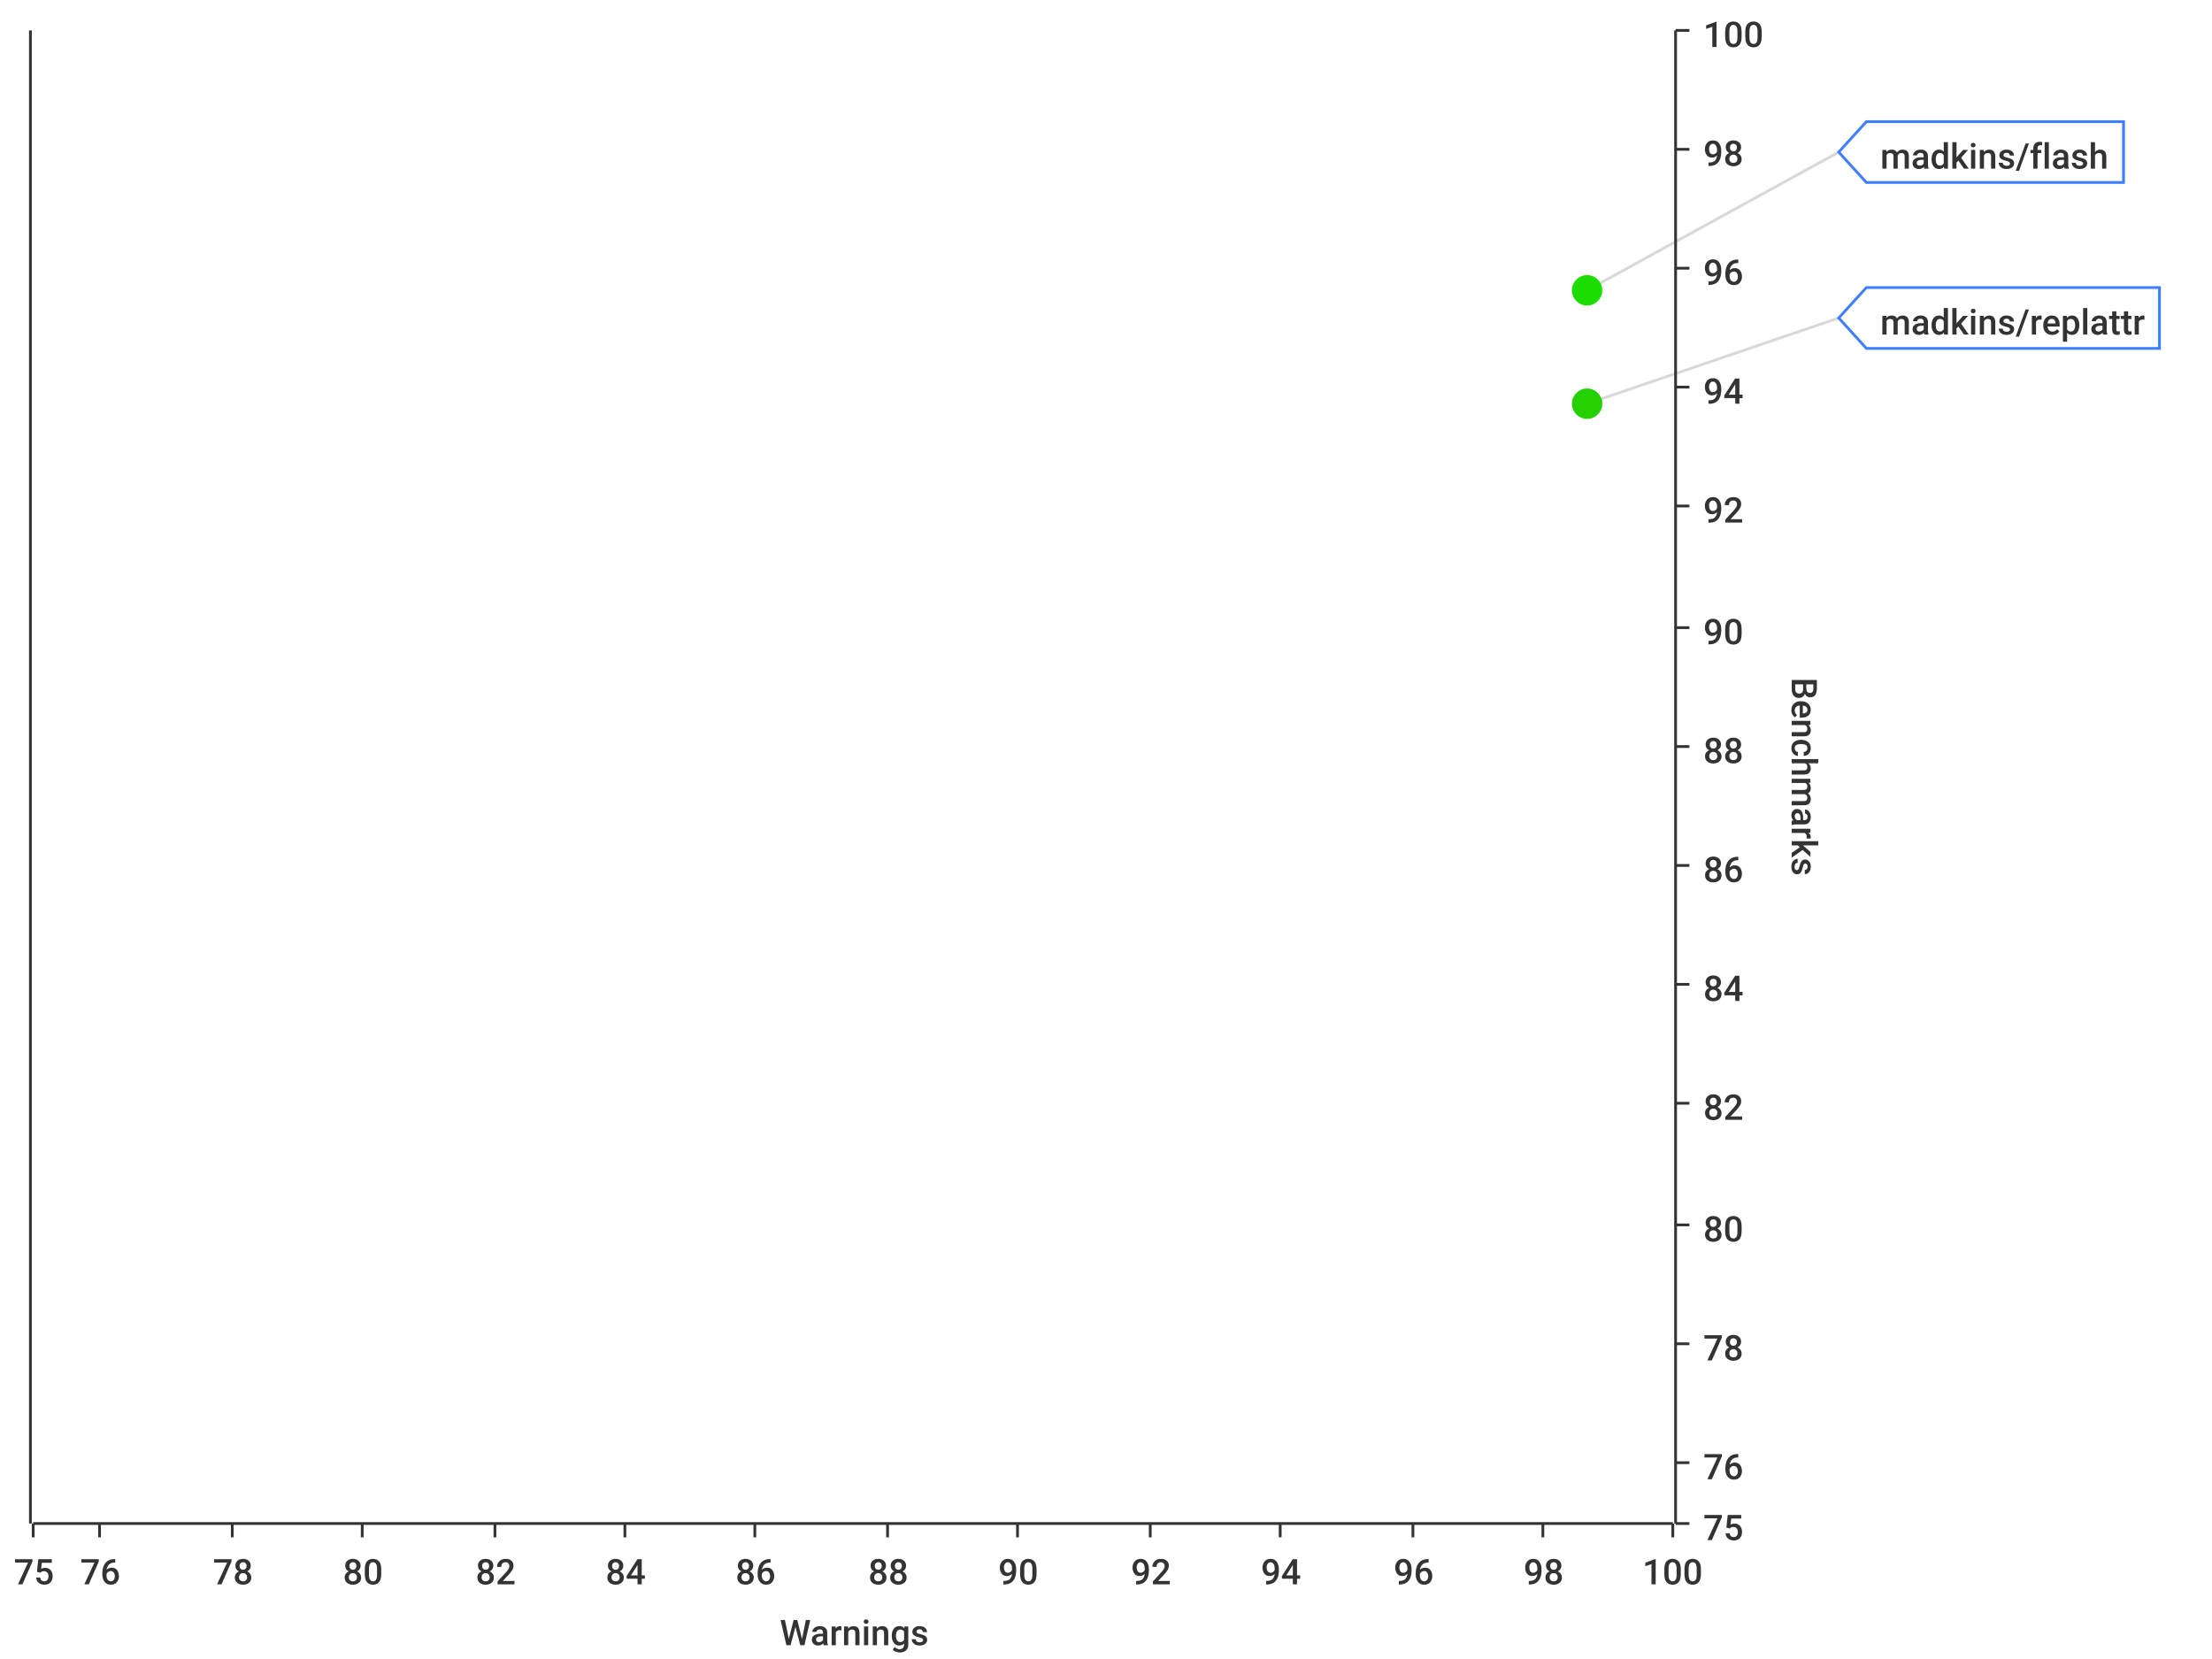
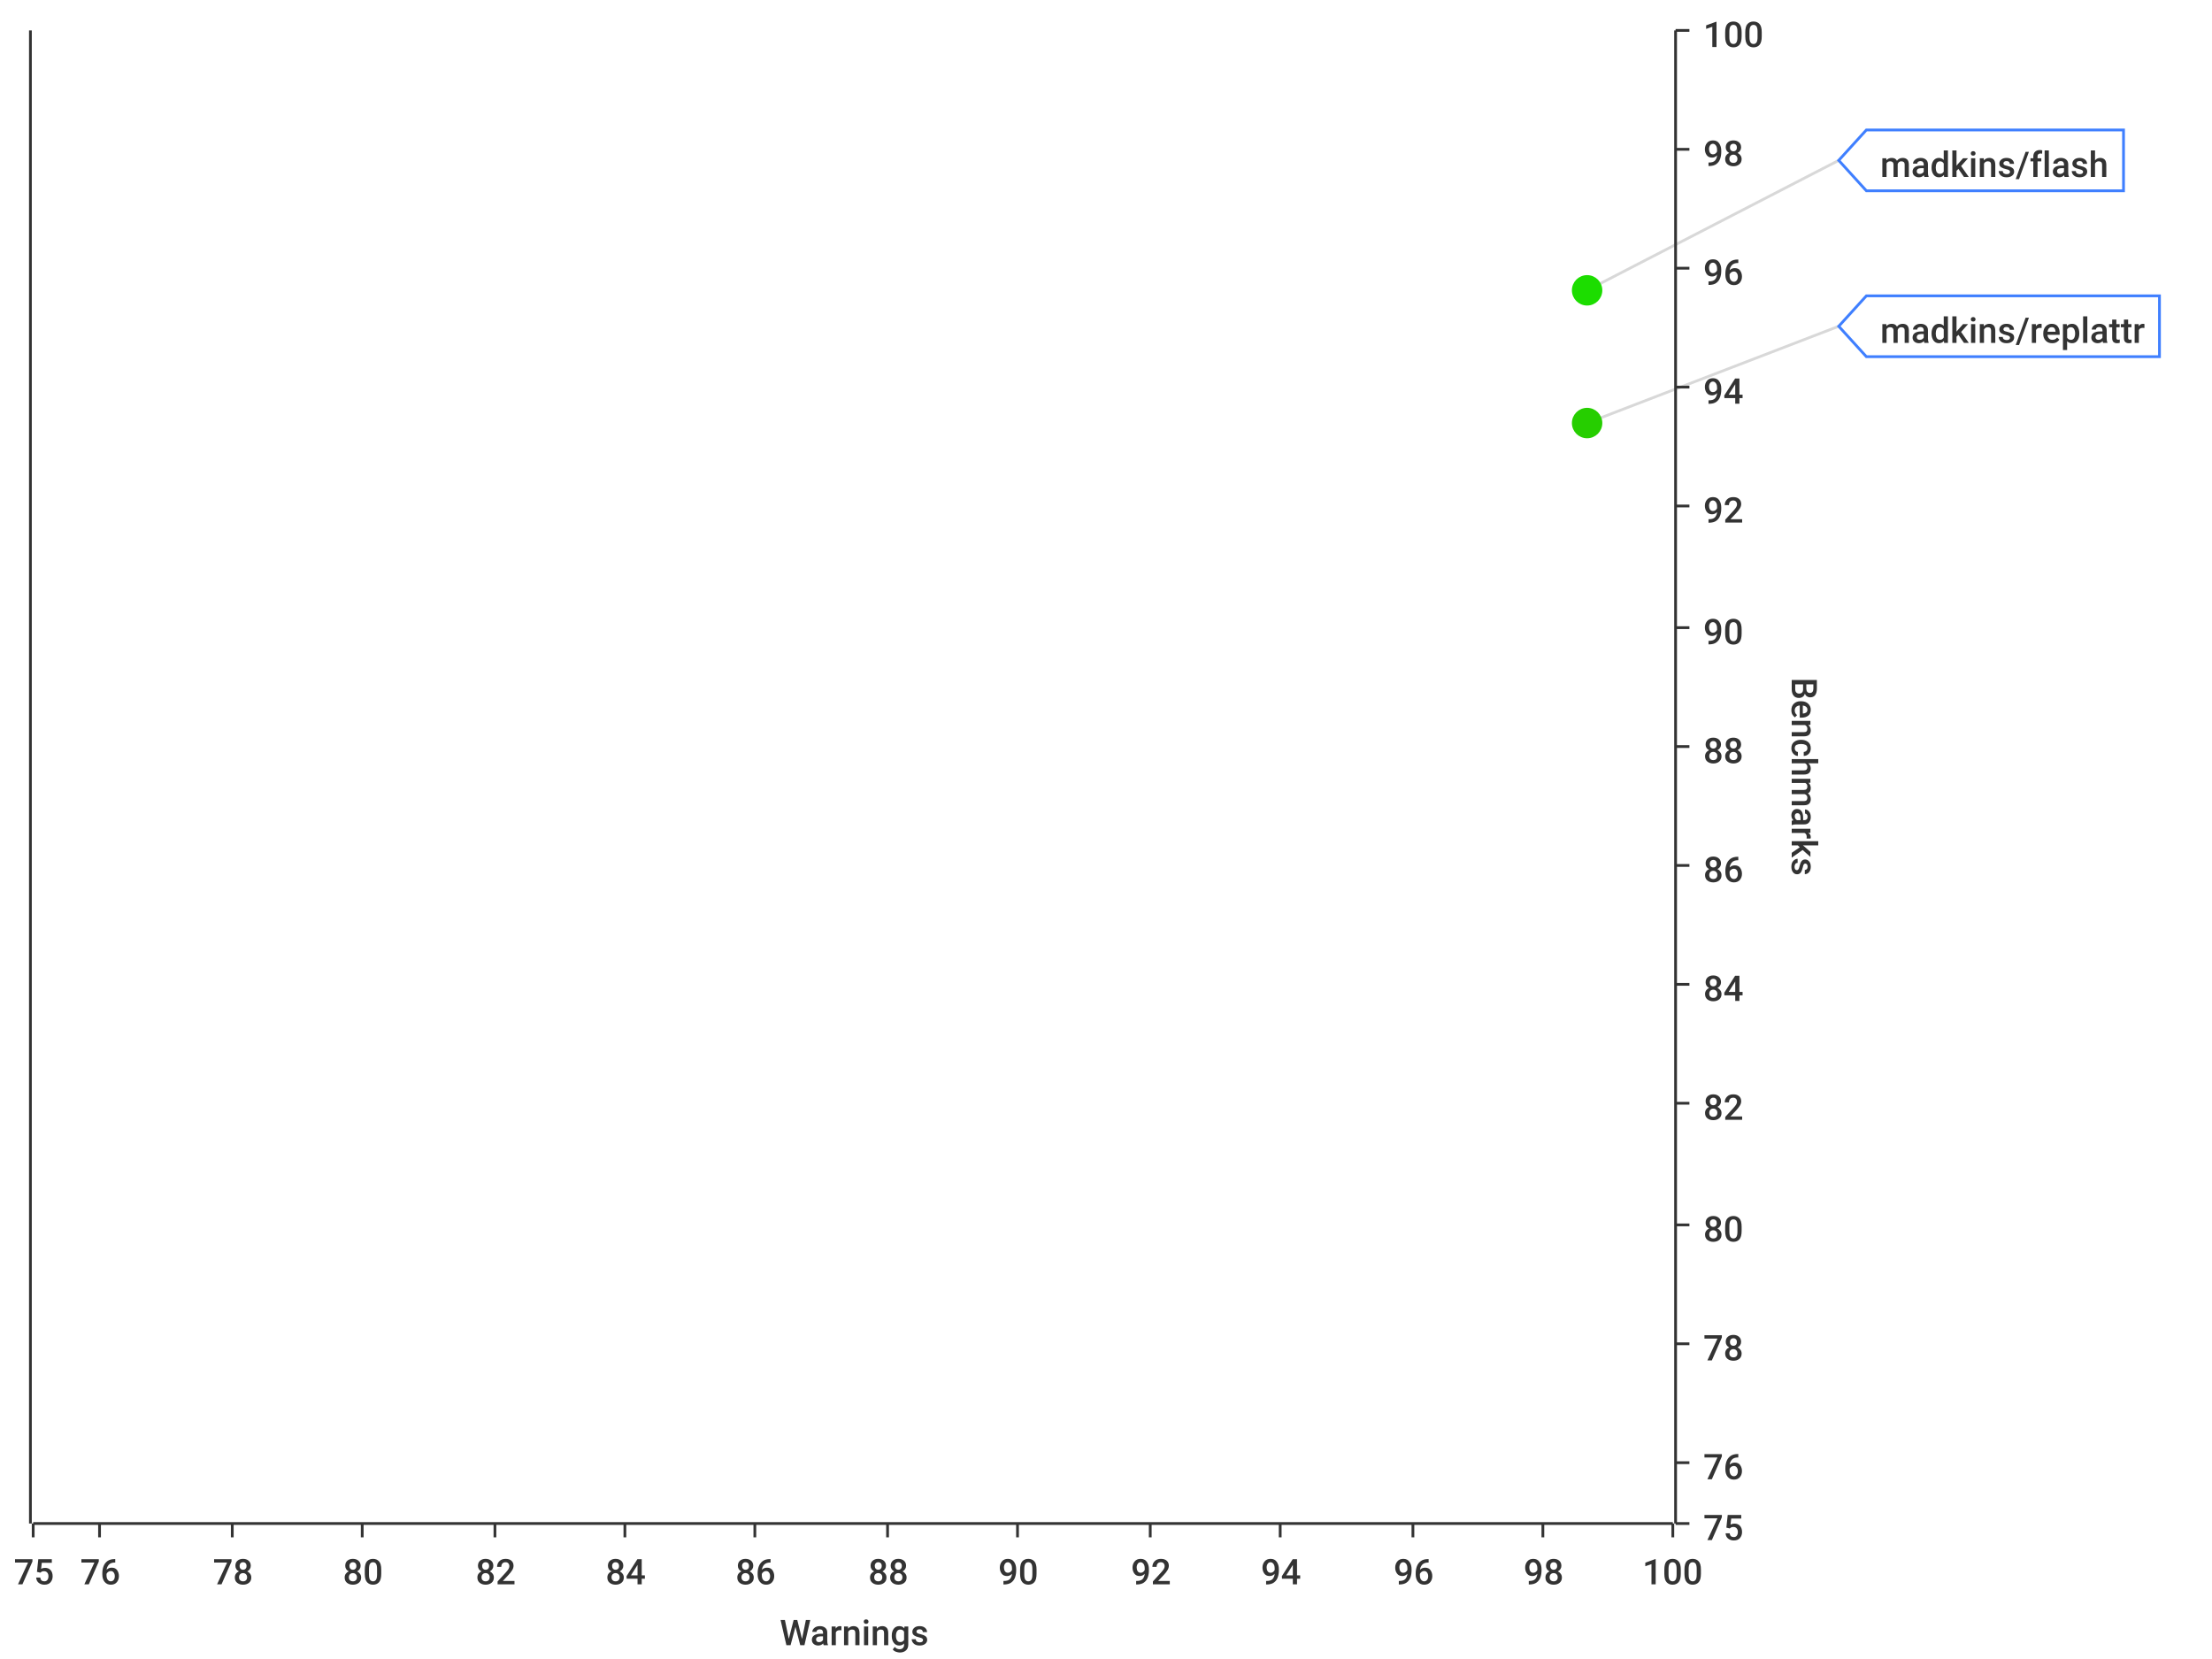
<svg xmlns="http://www.w3.org/2000/svg" width="800" height="600">\n<path d="M 0 0 L 800 0 L 800 600 L 0 600 L 0 0" style="stroke-width:0;stroke:rgba(255,255,255,1.0);fill:rgba(255,255,255,1.0)" />
  <path d="M 12 11 L 605 11 L 605 551 L 12 551 L 12 11" style="stroke-width:0;stroke:rgba(255,255,255,1.0);fill:rgba(255,255,255,1.0)" />
  <path d="M 12 551 L 605 551" style="stroke-width:1;stroke:rgba(51,51,51,1.0);fill:none" />
  <path d="M 12 551 L 12 556" style="stroke-width:1;stroke:rgba(51,51,51,1.0);fill:none" />
  <text x="5" y="573" style="stroke-width:0;stroke:none;fill:rgba(51,51,51,1.0);font-size:12.8px;font-family:'Roboto Medium',sans-serif">75</text>
  <path d="M 36 551 L 36 556" style="stroke-width:1;stroke:rgba(51,51,51,1.0);fill:none" />
  <text x="29" y="573" style="stroke-width:0;stroke:none;fill:rgba(51,51,51,1.0);font-size:12.8px;font-family:'Roboto Medium',sans-serif">76</text>
  <path d="M 84 551 L 84 556" style="stroke-width:1;stroke:rgba(51,51,51,1.0);fill:none" />
  <text x="77" y="573" style="stroke-width:0;stroke:none;fill:rgba(51,51,51,1.0);font-size:12.8px;font-family:'Roboto Medium',sans-serif">78</text>
  <path d="M 131 551 L 131 556" style="stroke-width:1;stroke:rgba(51,51,51,1.0);fill:none" />
  <text x="124" y="573" style="stroke-width:0;stroke:none;fill:rgba(51,51,51,1.0);font-size:12.8px;font-family:'Roboto Medium',sans-serif">80</text>
  <path d="M 179 551 L 179 556" style="stroke-width:1;stroke:rgba(51,51,51,1.0);fill:none" />
  <text x="172" y="573" style="stroke-width:0;stroke:none;fill:rgba(51,51,51,1.0);font-size:12.8px;font-family:'Roboto Medium',sans-serif">82</text>
  <path d="M 226 551 L 226 556" style="stroke-width:1;stroke:rgba(51,51,51,1.0);fill:none" />
  <text x="219" y="573" style="stroke-width:0;stroke:none;fill:rgba(51,51,51,1.0);font-size:12.8px;font-family:'Roboto Medium',sans-serif">84</text>
  <path d="M 273 551 L 273 556" style="stroke-width:1;stroke:rgba(51,51,51,1.0);fill:none" />
  <text x="266" y="573" style="stroke-width:0;stroke:none;fill:rgba(51,51,51,1.0);font-size:12.8px;font-family:'Roboto Medium',sans-serif">86</text>
  <path d="M 321 551 L 321 556" style="stroke-width:1;stroke:rgba(51,51,51,1.0);fill:none" />
  <text x="314" y="573" style="stroke-width:0;stroke:none;fill:rgba(51,51,51,1.0);font-size:12.8px;font-family:'Roboto Medium',sans-serif">88</text>
  <path d="M 368 551 L 368 556" style="stroke-width:1;stroke:rgba(51,51,51,1.0);fill:none" />
  <text x="361" y="573" style="stroke-width:0;stroke:none;fill:rgba(51,51,51,1.0);font-size:12.8px;font-family:'Roboto Medium',sans-serif">90</text>
  <path d="M 416 551 L 416 556" style="stroke-width:1;stroke:rgba(51,51,51,1.0);fill:none" />
  <text x="409" y="573" style="stroke-width:0;stroke:none;fill:rgba(51,51,51,1.0);font-size:12.8px;font-family:'Roboto Medium',sans-serif">92</text>
  <path d="M 463 551 L 463 556" style="stroke-width:1;stroke:rgba(51,51,51,1.0);fill:none" />
  <text x="456" y="573" style="stroke-width:0;stroke:none;fill:rgba(51,51,51,1.0);font-size:12.8px;font-family:'Roboto Medium',sans-serif">94</text>
  <path d="M 511 551 L 511 556" style="stroke-width:1;stroke:rgba(51,51,51,1.0);fill:none" />
  <text x="504" y="573" style="stroke-width:0;stroke:none;fill:rgba(51,51,51,1.0);font-size:12.8px;font-family:'Roboto Medium',sans-serif">96</text>
  <path d="M 558 551 L 558 556" style="stroke-width:1;stroke:rgba(51,51,51,1.0);fill:none" />
  <text x="551" y="573" style="stroke-width:0;stroke:none;fill:rgba(51,51,51,1.0);font-size:12.8px;font-family:'Roboto Medium',sans-serif">98</text>
  <path d="M 605 551 L 605 556" style="stroke-width:1;stroke:rgba(51,51,51,1.0);fill:none" />
  <text x="594" y="573" style="stroke-width:0;stroke:none;fill:rgba(51,51,51,1.0);font-size:12.8px;font-family:'Roboto Medium',sans-serif">100</text>
  <text x="282" y="595" style="stroke-width:0;stroke:none;fill:rgba(51,51,51,1.0);font-size:12.8px;font-family:'Roboto Medium',sans-serif">Warnings</text>
  <path d="M 36 551 L 36 11" style="stroke-width:0;stroke:none;fill:none" />
  <path d="M 84 551 L 84 11" style="stroke-width:0;stroke:none;fill:none" />
  <path d="M 131 551 L 131 11" style="stroke-width:0;stroke:none;fill:none" />
  <path d="M 179 551 L 179 11" style="stroke-width:0;stroke:none;fill:none" />
  <path d="M 226 551 L 226 11" style="stroke-width:0;stroke:none;fill:none" />
  <path d="M 273 551 L 273 11" style="stroke-width:0;stroke:none;fill:none" />
  <path d="M 321 551 L 321 11" style="stroke-width:0;stroke:none;fill:none" />
  <path d="M 368 551 L 368 11" style="stroke-width:0;stroke:none;fill:none" />
  <path d="M 416 551 L 416 11" style="stroke-width:0;stroke:none;fill:none" />
  <path d="M 463 551 L 463 11" style="stroke-width:0;stroke:none;fill:none" />
  <path d="M 511 551 L 511 11" style="stroke-width:0;stroke:none;fill:none" />
  <path d="M 558 551 L 558 11" style="stroke-width:0;stroke:none;fill:none" />
  <path d="M 606 551 L 606 11" style="stroke-width:1;stroke:rgba(51,51,51,1.0);fill:none" />
  <path d="M 606 551 L 611 551" style="stroke-width:1;stroke:rgba(51,51,51,1.0);fill:none" />
  <text x="616" y="557" style="stroke-width:0;stroke:none;fill:rgba(51,51,51,1.0);font-size:12.8px;font-family:'Roboto Medium',sans-serif">75</text>
  <path d="M 606 529 L 611 529" style="stroke-width:1;stroke:rgba(51,51,51,1.0);fill:none" />
  <text x="616" y="535" style="stroke-width:0;stroke:none;fill:rgba(51,51,51,1.0);font-size:12.8px;font-family:'Roboto Medium',sans-serif">76</text>
  <path d="M 606 486 L 611 486" style="stroke-width:1;stroke:rgba(51,51,51,1.0);fill:none" />
  <text x="616" y="492" style="stroke-width:0;stroke:none;fill:rgba(51,51,51,1.0);font-size:12.8px;font-family:'Roboto Medium',sans-serif">78</text>
  <path d="M 606 443 L 611 443" style="stroke-width:1;stroke:rgba(51,51,51,1.0);fill:none" />
  <text x="616" y="449" style="stroke-width:0;stroke:none;fill:rgba(51,51,51,1.0);font-size:12.8px;font-family:'Roboto Medium',sans-serif">80</text>
  <path d="M 606 399 L 611 399" style="stroke-width:1;stroke:rgba(51,51,51,1.0);fill:none" />
  <text x="616" y="405" style="stroke-width:0;stroke:none;fill:rgba(51,51,51,1.0);font-size:12.8px;font-family:'Roboto Medium',sans-serif">82</text>
  <path d="M 606 356 L 611 356" style="stroke-width:1;stroke:rgba(51,51,51,1.0);fill:none" />
  <text x="616" y="362" style="stroke-width:0;stroke:none;fill:rgba(51,51,51,1.0);font-size:12.8px;font-family:'Roboto Medium',sans-serif">84</text>
  <path d="M 606 313 L 611 313" style="stroke-width:1;stroke:rgba(51,51,51,1.0);fill:none" />
  <text x="616" y="319" style="stroke-width:0;stroke:none;fill:rgba(51,51,51,1.0);font-size:12.8px;font-family:'Roboto Medium',sans-serif">86</text>
  <path d="M 606 270 L 611 270" style="stroke-width:1;stroke:rgba(51,51,51,1.0);fill:none" />
  <text x="616" y="276" style="stroke-width:0;stroke:none;fill:rgba(51,51,51,1.0);font-size:12.8px;font-family:'Roboto Medium',sans-serif">88</text>
  <path d="M 606 227 L 611 227" style="stroke-width:1;stroke:rgba(51,51,51,1.0);fill:none" />
  <text x="616" y="233" style="stroke-width:0;stroke:none;fill:rgba(51,51,51,1.0);font-size:12.8px;font-family:'Roboto Medium',sans-serif">90</text>
  <path d="M 606 183 L 611 183" style="stroke-width:1;stroke:rgba(51,51,51,1.0);fill:none" />
  <text x="616" y="189" style="stroke-width:0;stroke:none;fill:rgba(51,51,51,1.0);font-size:12.8px;font-family:'Roboto Medium',sans-serif">92</text>
  <path d="M 606 140 L 611 140" style="stroke-width:1;stroke:rgba(51,51,51,1.0);fill:none" />
  <text x="616" y="146" style="stroke-width:0;stroke:none;fill:rgba(51,51,51,1.0);font-size:12.8px;font-family:'Roboto Medium',sans-serif">94</text>
  <path d="M 606 97 L 611 97" style="stroke-width:1;stroke:rgba(51,51,51,1.0);fill:none" />
  <text x="616" y="103" style="stroke-width:0;stroke:none;fill:rgba(51,51,51,1.0);font-size:12.8px;font-family:'Roboto Medium',sans-serif">96</text>
  <path d="M 606 54 L 611 54" style="stroke-width:1;stroke:rgba(51,51,51,1.0);fill:none" />
  <text x="616" y="60" style="stroke-width:0;stroke:none;fill:rgba(51,51,51,1.0);font-size:12.8px;font-family:'Roboto Medium',sans-serif">98</text>
  <path d="M 606 11 L 611 11" style="stroke-width:1;stroke:rgba(51,51,51,1.0);fill:none" />
  <text x="616" y="17" style="stroke-width:0;stroke:none;fill:rgba(51,51,51,1.0);font-size:12.8px;font-family:'Roboto Medium',sans-serif">100</text>
  <text x="648" y="245" style="stroke-width:0;stroke:none;fill:rgba(51,51,51,1.0);font-size:12.8px;font-family:'Roboto Medium',sans-serif" transform="rotate(90.00,648,245)">Benchmarks</text>
  <path d="M 12 2171 L 605 2171" style="stroke-width:0;stroke:none;fill:none" />
  <path d="M 12 529 L 605 529" style="stroke-width:0;stroke:none;fill:none" />
  <path d="M 12 486 L 605 486" style="stroke-width:0;stroke:none;fill:none" />
  <path d="M 12 443 L 605 443" style="stroke-width:0;stroke:none;fill:none" />
  <path d="M 12 399 L 605 399" style="stroke-width:0;stroke:none;fill:none" />
  <path d="M 12 356 L 605 356" style="stroke-width:0;stroke:none;fill:none" />
  <path d="M 12 313 L 605 313" style="stroke-width:0;stroke:none;fill:none" />
  <path d="M 12 270 L 605 270" style="stroke-width:0;stroke:none;fill:none" />
  <path d="M 12 227 L 605 227" style="stroke-width:0;stroke:none;fill:none" />
  <path d="M 12 183 L 605 183" style="stroke-width:0;stroke:none;fill:none" />
  <path d="M 12 140 L 605 140" style="stroke-width:0;stroke:none;fill:none" />
  <path d="M 12 97 L 605 97" style="stroke-width:0;stroke:none;fill:none" />
  <path d="M 12 54 L 605 54" style="stroke-width:0;stroke:none;fill:none" />
  <path d="M 11 551 L 11 11" style="stroke-width:1;stroke:rgba(51,51,51,1.0);fill:none" />
  <path d="M 11 -9223372036854775257 L 6 -9223372036854775257" style="stroke-width:1;stroke:rgba(51,51,51,1.0);fill:none" />
  <text x="-25" y="-9223372036854775251" style="stroke-width:0;stroke:none;fill:rgba(51,51,51,1.0);font-size:12.8px;font-family:'Roboto Medium',sans-serif">0.00</text>
  <path d="M 11 -9223372036854775257 L 6 -9223372036854775257" style="stroke-width:1;stroke:rgba(51,51,51,1.0);fill:none" />
  <text x="-25" y="-9223372036854775251" style="stroke-width:0;stroke:none;fill:rgba(51,51,51,1.0);font-size:12.8px;font-family:'Roboto Medium',sans-serif">0.00</text>
  <path d="M 11 -9223372036854775257 L 6 -9223372036854775257" style="stroke-width:1;stroke:rgba(51,51,51,1.0);fill:none" />
  <text x="-25" y="-9223372036854775251" style="stroke-width:0;stroke:none;fill:rgba(51,51,51,1.0);font-size:12.8px;font-family:'Roboto Medium',sans-serif">0.00</text>
  <path d="M 11 -9223372036854775257 L 6 -9223372036854775257" style="stroke-width:1;stroke:rgba(51,51,51,1.0);fill:none" />
  <text x="-25" y="-9223372036854775251" style="stroke-width:0;stroke:none;fill:rgba(51,51,51,1.0);font-size:12.8px;font-family:'Roboto Medium',sans-serif">0.00</text>
  <path d="M 11 -9223372036854775257 L 6 -9223372036854775257" style="stroke-width:1;stroke:rgba(51,51,51,1.0);fill:none" />
  <text x="-25" y="-9223372036854775251" style="stroke-width:0;stroke:none;fill:rgba(51,51,51,1.0);font-size:12.8px;font-family:'Roboto Medium',sans-serif">0.00</text>
  <path d="M 11 -9223372036854775257 L 6 -9223372036854775257" style="stroke-width:1;stroke:rgba(51,51,51,1.0);fill:none" />
  <text x="-25" y="-9223372036854775251" style="stroke-width:0;stroke:none;fill:rgba(51,51,51,1.0);font-size:12.8px;font-family:'Roboto Medium',sans-serif">0.00</text>
  <path d="M 11 -9223372036854775257 L 6 -9223372036854775257" style="stroke-width:1;stroke:rgba(51,51,51,1.0);fill:none" />
  <text x="-25" y="-9223372036854775251" style="stroke-width:0;stroke:none;fill:rgba(51,51,51,1.0);font-size:12.8px;font-family:'Roboto Medium',sans-serif">0.00</text>
  <path d="M 11 -9223372036854775257 L 6 -9223372036854775257" style="stroke-width:1;stroke:rgba(51,51,51,1.0);fill:none" />
  <text x="-25" y="-9223372036854775251" style="stroke-width:0;stroke:none;fill:rgba(51,51,51,1.0);font-size:12.8px;font-family:'Roboto Medium',sans-serif">0.00</text>
  <path d="M 11 -9223372036854775257 L 6 -9223372036854775257" style="stroke-width:1;stroke:rgba(51,51,51,1.0);fill:none" />
  <text x="-25" y="-9223372036854775251" style="stroke-width:0;stroke:none;fill:rgba(51,51,51,1.0);font-size:12.8px;font-family:'Roboto Medium',sans-serif">0.00</text>
  <path d="M 11 -9223372036854775257 L 6 -9223372036854775257" style="stroke-width:1;stroke:rgba(51,51,51,1.0);fill:none" />
  <text x="-25" y="-9223372036854775251" style="stroke-width:0;stroke:none;fill:rgba(51,51,51,1.0);font-size:12.8px;font-family:'Roboto Medium',sans-serif">0.00</text>
  <path d="M 11 -9223372036854775257 L 6 -9223372036854775257" style="stroke-width:1;stroke:rgba(51,51,51,1.0);fill:none" />
  <text x="-25" y="-9223372036854775251" style="stroke-width:0;stroke:none;fill:rgba(51,51,51,1.0);font-size:12.8px;font-family:'Roboto Medium',sans-serif">0.00</text>
  <path d="M 11 -9223372036854775257 L 6 -9223372036854775257" style="stroke-width:1;stroke:rgba(51,51,51,1.0);fill:none" />
  <text x="-25" y="-9223372036854775251" style="stroke-width:0;stroke:none;fill:rgba(51,51,51,1.0);font-size:12.8px;font-family:'Roboto Medium',sans-serif">0.00</text>
  <path d="M 11 -9223372036854775257 L 6 -9223372036854775257" style="stroke-width:1;stroke:rgba(51,51,51,1.0);fill:none" />
  <text x="-25" y="-9223372036854775251" style="stroke-width:0;stroke:none;fill:rgba(51,51,51,1.0);font-size:12.8px;font-family:'Roboto Medium',sans-serif">0.00</text>
  <path d="M 11 -9223372036854775257 L 6 -9223372036854775257" style="stroke-width:1;stroke:rgba(51,51,51,1.0);fill:none" />
  <text x="-25" y="-9223372036854775251" style="stroke-width:0;stroke:none;fill:rgba(51,51,51,1.0);font-size:12.8px;font-family:'Roboto Medium',sans-serif">0.00</text>
  <path d="M 11 -9223372036854775257 L 6 -9223372036854775257" style="stroke-width:1;stroke:rgba(51,51,51,1.0);fill:none" />
  <text x="-25" y="-9223372036854775251" style="stroke-width:0;stroke:none;fill:rgba(51,51,51,1.0);font-size:12.8px;font-family:'Roboto Medium',sans-serif">0.00</text>
  <path d="M 12 -9223372036854775257 L 605 -9223372036854775257" style="stroke-width:0;stroke:none;fill:none" />
  <path d="M 12 -9223372036854775257 L 605 -9223372036854775257" style="stroke-width:0;stroke:none;fill:none" />
  <path d="M 12 -9223372036854775257 L 605 -9223372036854775257" style="stroke-width:0;stroke:none;fill:none" />
  <path d="M 12 -9223372036854775257 L 605 -9223372036854775257" style="stroke-width:0;stroke:none;fill:none" />
  <path d="M 12 -9223372036854775257 L 605 -9223372036854775257" style="stroke-width:0;stroke:none;fill:none" />
  <path d="M 12 -9223372036854775257 L 605 -9223372036854775257" style="stroke-width:0;stroke:none;fill:none" />
  <path d="M 12 -9223372036854775257 L 605 -9223372036854775257" style="stroke-width:0;stroke:none;fill:none" />
  <path d="M 12 -9223372036854775257 L 605 -9223372036854775257" style="stroke-width:0;stroke:none;fill:none" />
  <path d="M 12 -9223372036854775257 L 605 -9223372036854775257" style="stroke-width:0;stroke:none;fill:none" />
  <path d="M 12 -9223372036854775257 L 605 -9223372036854775257" style="stroke-width:0;stroke:none;fill:none" />
  <path d="M 12 -9223372036854775257 L 605 -9223372036854775257" style="stroke-width:0;stroke:none;fill:none" />
  <path d="M 12 -9223372036854775257 L 605 -9223372036854775257" style="stroke-width:0;stroke:none;fill:none" />
  <path d="M 12 -9223372036854775257 L 605 -9223372036854775257" style="stroke-width:0;stroke:none;fill:none" />
  <path d="M 12 -9223372036854775257 L 605 -9223372036854775257" style="stroke-width:0;stroke:none;fill:none" />
-   <path d="M 574 105 L 665 55" style="stroke-width:1;stroke:rgba(63,63,63,0.2);fill:none" />
-   <path d="M 574 146 L 665 115" style="stroke-width:1;stroke:rgba(63,63,63,0.2);fill:none" />
+   <path d="M 574 105 L 665 58" style="stroke-width:1;stroke:rgba(63,63,63,0.2);fill:none" />
+   <path d="M 574 153 L 665 118" style="stroke-width:1;stroke:rgba(63,63,63,0.2);fill:none" />
  <circle cx="574" cy="105" r="5" style="stroke-width:1;stroke:rgba(28,221,0,1.0);fill:rgba(28,221,0,1.0)" />
  <path d="" style="stroke-width:1;stroke:rgba(28,221,0,1.0);fill:rgba(28,221,0,1.0)" />
-   <circle cx="574" cy="146" r="5" style="stroke-width:1;stroke:rgba(37,208,0,1.0);fill:rgba(37,208,0,1.0)" />
-   <path d="" style="stroke-width:1;stroke:rgba(37,208,0,1.0);fill:rgba(37,208,0,1.0)" />
-   <path d="M 665 55 L 675 44 L 768 44 L 768 66 L 675 66 L 665 55 Z" style="stroke-width:1;stroke:rgba(63,127,255,1.0);fill:rgba(255,255,255,1.0)" />
-   <text x="680" y="61" style="stroke-width:0;stroke:none;fill:rgba(51,51,51,1.0);font-size:12.8px;font-family:'Roboto Medium',sans-serif">madkins/flash</text>
-   <path d="M 665 115 L 675 104 L 781 104 L 781 126 L 675 126 L 665 115 Z" style="stroke-width:1;stroke:rgba(63,127,255,1.0);fill:rgba(255,255,255,1.0)" />
-   <text x="680" y="121" style="stroke-width:0;stroke:none;fill:rgba(51,51,51,1.0);font-size:12.8px;font-family:'Roboto Medium',sans-serif">madkins/replattr</text>
+   <circle cx="574" cy="153" r="5" style="stroke-width:1;stroke:rgba(38,206,0,1.0);fill:rgba(38,206,0,1.0)" />
+   <path d="" style="stroke-width:1;stroke:rgba(38,206,0,1.0);fill:rgba(38,206,0,1.0)" />
+   <path d="M 665 58 L 675 47 L 768 47 L 768 69 L 675 69 L 665 58 Z" style="stroke-width:1;stroke:rgba(63,127,255,1.0);fill:rgba(255,255,255,1.0)" />
+   <text x="680" y="64" style="stroke-width:0;stroke:none;fill:rgba(51,51,51,1.0);font-size:12.8px;font-family:'Roboto Medium',sans-serif">madkins/flash</text>
+   <path d="M 665 118 L 675 107 L 781 107 L 781 129 L 675 129 L 665 118 Z" style="stroke-width:1;stroke:rgba(63,127,255,1.0);fill:rgba(255,255,255,1.0)" />
+   <text x="680" y="124" style="stroke-width:0;stroke:none;fill:rgba(51,51,51,1.0);font-size:12.8px;font-family:'Roboto Medium',sans-serif">madkins/replattr</text>
</svg>
